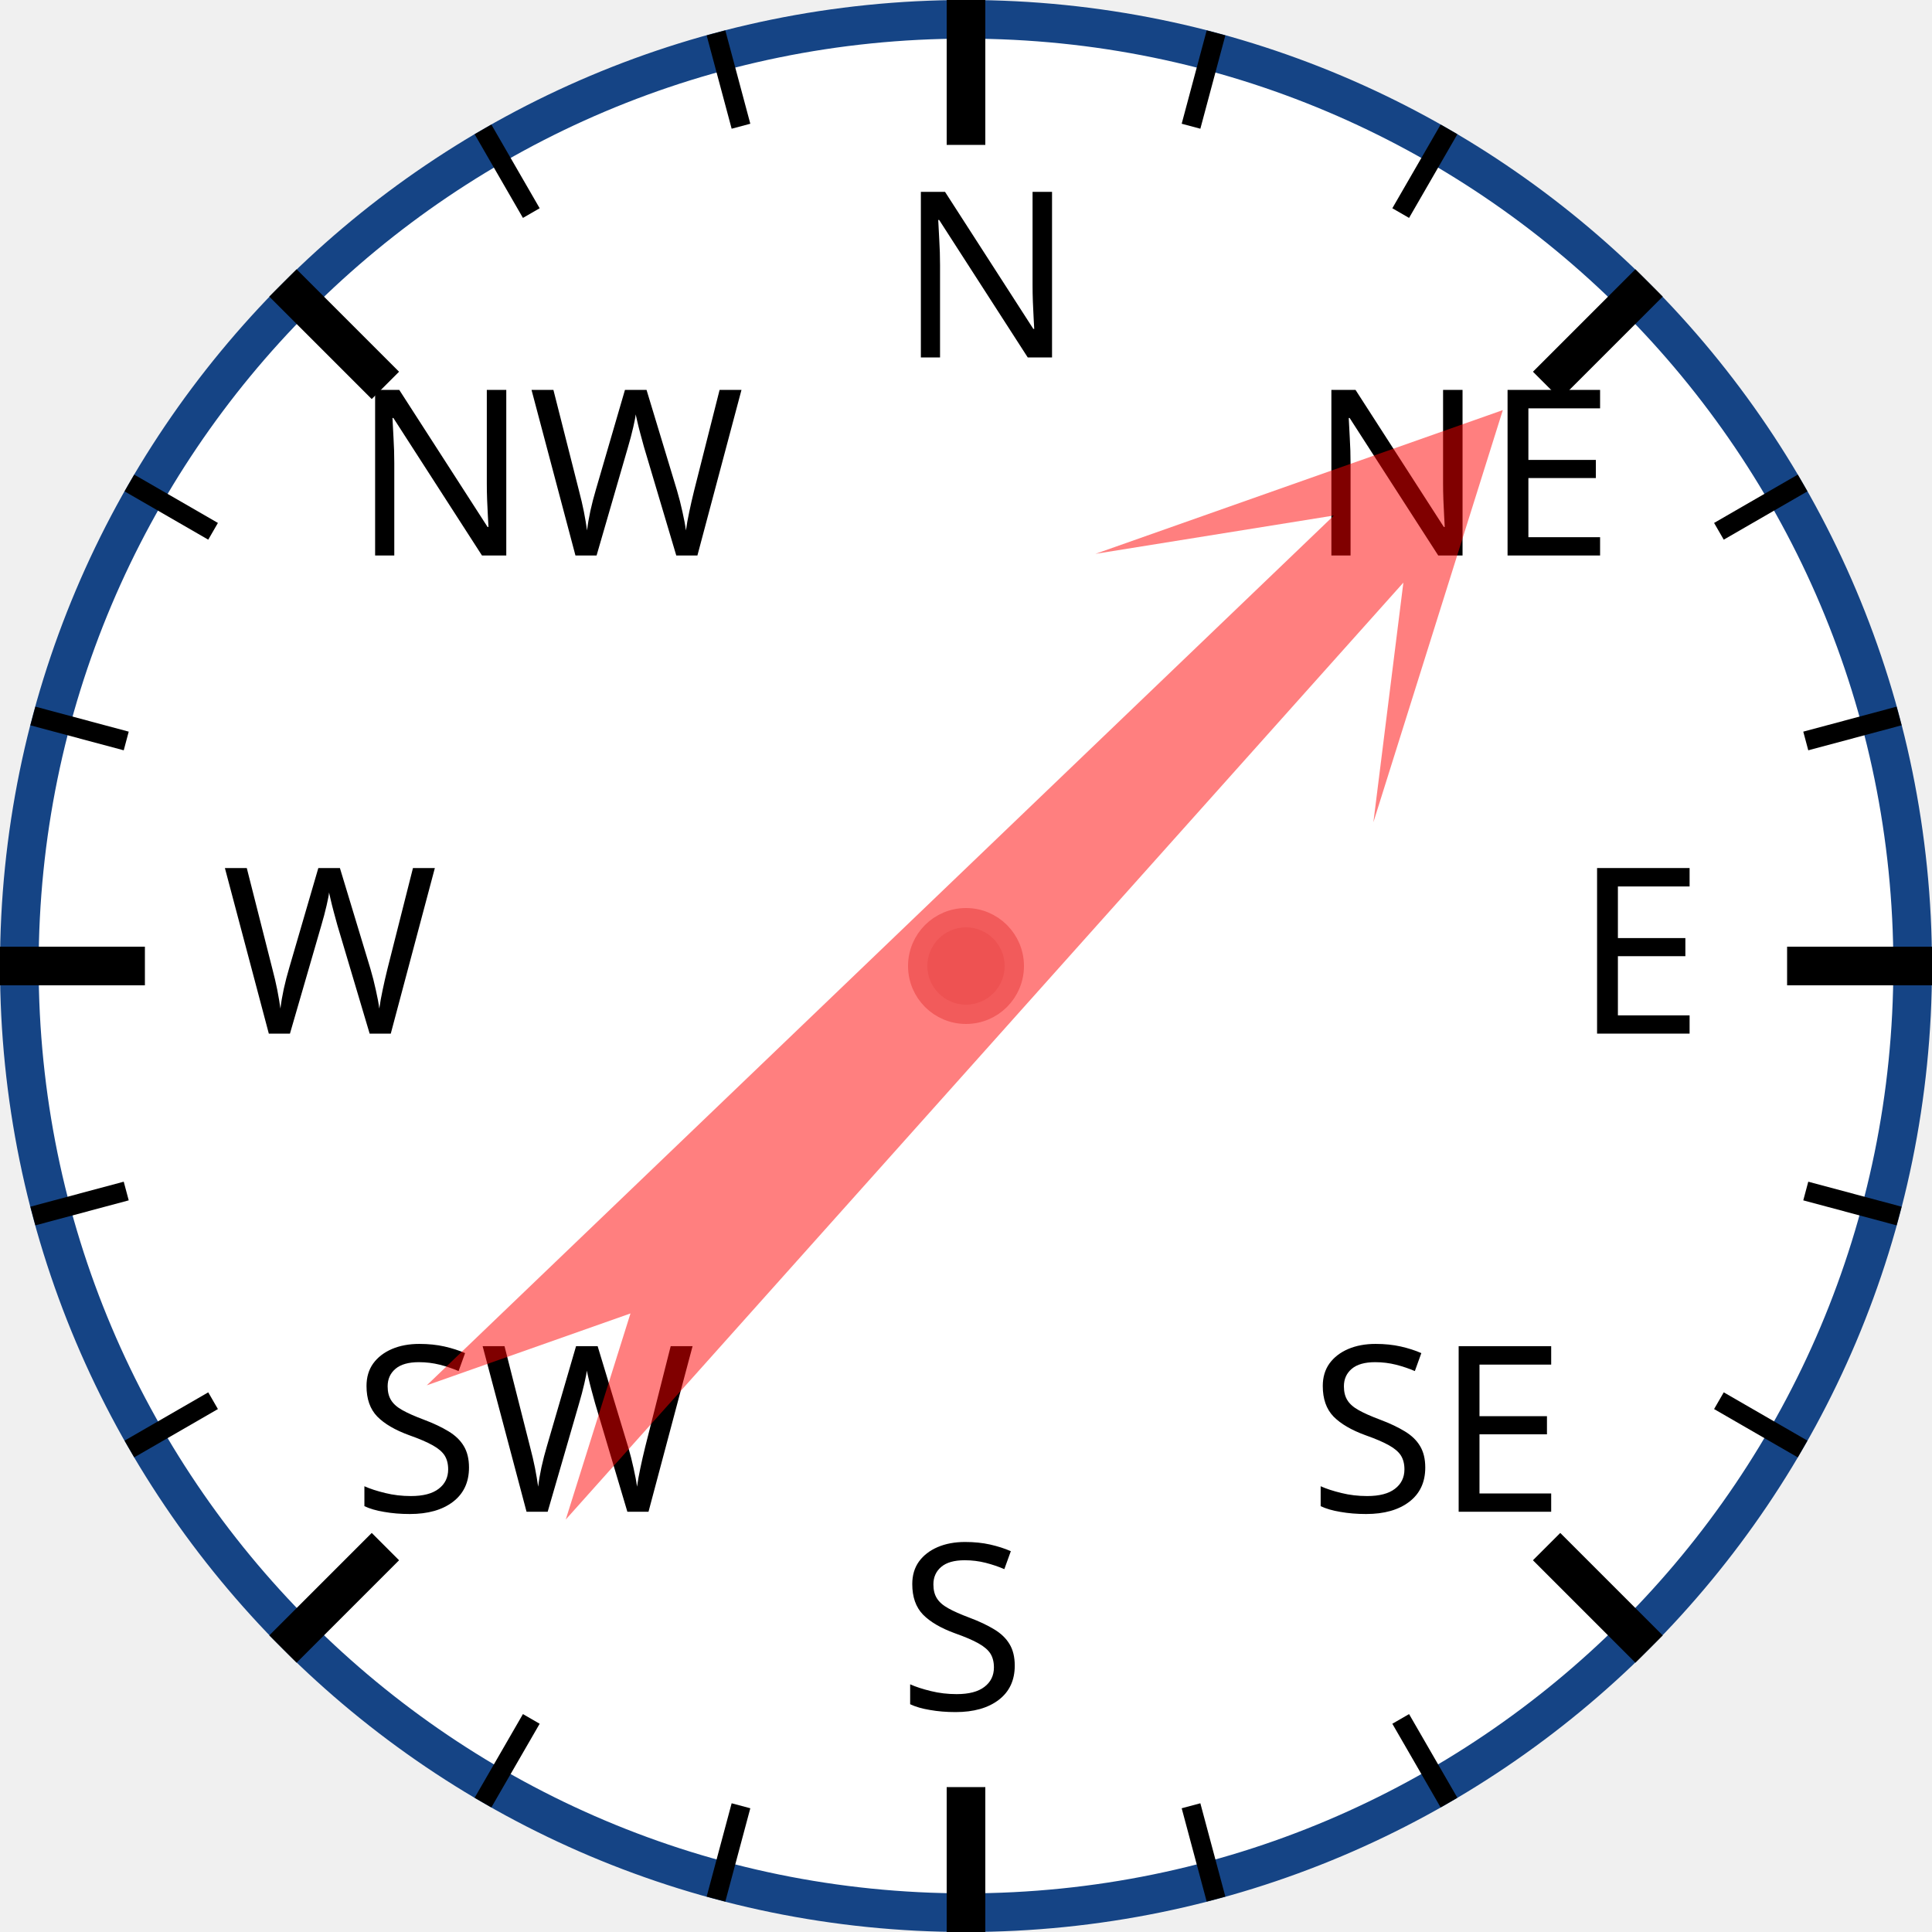
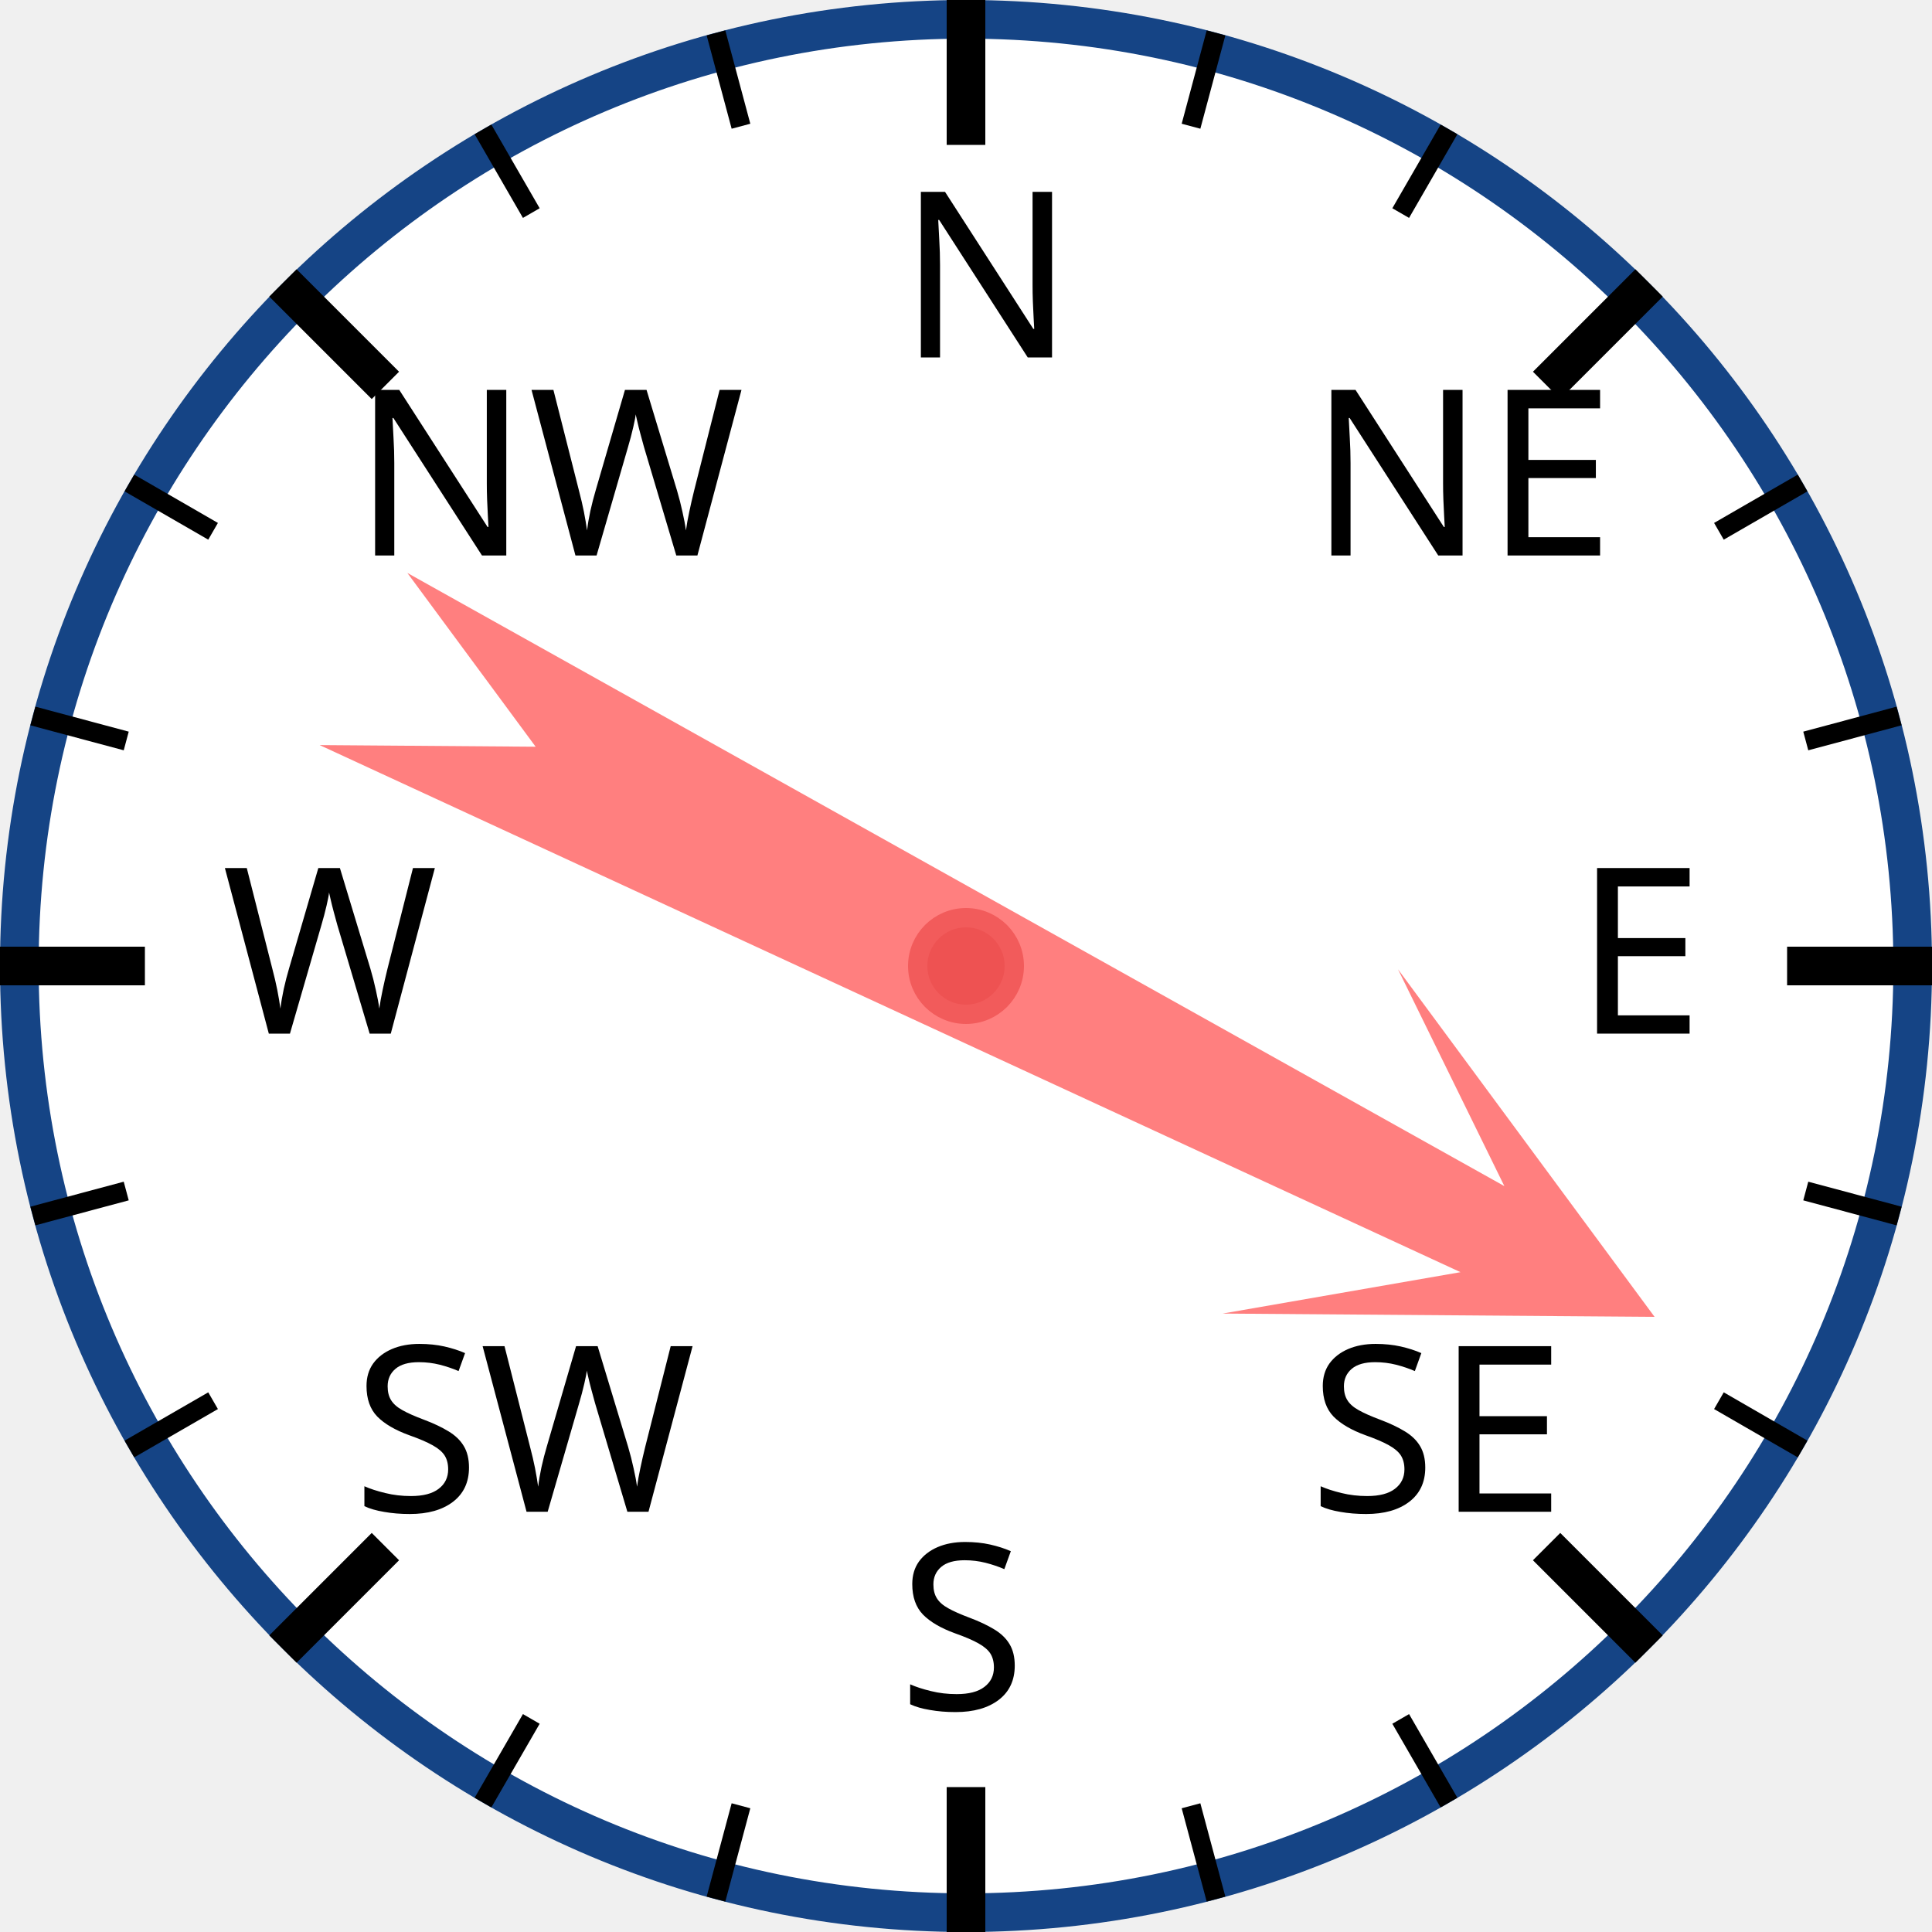
<svg xmlns="http://www.w3.org/2000/svg" width="120px" height="120px" viewBox="0 0 200 200">
  <circle cx="100" cy="100" r="98" style="fill: white; stroke: #154485; stroke-width: 4;" />
  <text x="93.0" y="37.0" style="font-family: sans-serif; font-size: 18pt;">N</text>
  <line x1="100.0" y1="0.0" x2="100.0" y2="15.0" style="stroke: black; stroke-width: 4;" />
  <line x1="74.118" y1="3.407" x2="76.706" y2="13.067" style="stroke: black; stroke-width: 2;" />
  <line x1="50" y1="13.397" x2="55" y2="22.058" style="stroke: black; stroke-width: 2;" />
  <text x="36.503" y="57.503" style="font-family: sans-serif; font-size: 18pt;">NW</text>
  <line x1="29.289" y1="29.289" x2="39.896" y2="39.896" style="stroke: black; stroke-width: 4;" />
  <line x1="13.397" y1="50" x2="22.058" y2="55" style="stroke: black; stroke-width: 2;" />
  <line x1="3.407" y1="74.118" x2="13.067" y2="76.706" style="stroke: black; stroke-width: 2;" />
  <text x="23.0" y="107.0" style="font-family: sans-serif; font-size: 18pt;">W</text>
  <line x1="0.0" y1="100.0" x2="15.0" y2="100.0" style="stroke: black; stroke-width: 4;" />
  <line x1="3.407" y1="125.882" x2="13.067" y2="123.294" style="stroke: black; stroke-width: 2;" />
  <line x1="13.397" y1="150" x2="22.058" y2="145" style="stroke: black; stroke-width: 2;" />
  <text x="36.503" y="156.497" style="font-family: sans-serif; font-size: 18pt;">SW</text>
  <line x1="29.289" y1="170.711" x2="39.896" y2="160.104" style="stroke: black; stroke-width: 4;" />
  <line x1="50" y1="186.603" x2="55" y2="177.942" style="stroke: black; stroke-width: 2;" />
  <line x1="74.118" y1="196.593" x2="76.706" y2="186.933" style="stroke: black; stroke-width: 2;" />
  <text x="93" y="177.0" style="font-family: sans-serif; font-size: 18pt;">S</text>
  <line x1="100" y1="200.0" x2="100" y2="185.0" style="stroke: black; stroke-width: 4;" />
  <line x1="125.882" y1="196.593" x2="123.294" y2="186.933" style="stroke: black; stroke-width: 2;" />
  <line x1="150.0" y1="186.603" x2="145.0" y2="177.942" style="stroke: black; stroke-width: 2;" />
  <text x="135.497" y="156.497" style="font-family: sans-serif; font-size: 18pt;">SE</text>
  <line x1="170.711" y1="170.711" x2="160.104" y2="160.104" style="stroke: black; stroke-width: 4;" />
  <line x1="186.603" y1="150" x2="177.942" y2="145" style="stroke: black; stroke-width: 2;" />
  <line x1="196.593" y1="125.882" x2="186.933" y2="123.294" style="stroke: black; stroke-width: 2;" />
  <text x="163.0" y="107" style="font-family: sans-serif; font-size: 18pt;">E</text>
  <line x1="200.0" y1="100" x2="185.0" y2="100" style="stroke: black; stroke-width: 4;" />
  <line x1="196.593" y1="74.118" x2="186.933" y2="76.706" style="stroke: black; stroke-width: 2;" />
  <line x1="186.603" y1="50" x2="177.942" y2="55" style="stroke: black; stroke-width: 2;" />
  <text x="135.497" y="57.503" style="font-family: sans-serif; font-size: 18pt;">NE</text>
  <line x1="170.711" y1="29.289" x2="160.104" y2="39.896" style="stroke: black; stroke-width: 4;" />
  <line x1="150" y1="13.397" x2="145" y2="22.058" style="stroke: black; stroke-width: 2;" />
  <line x1="125.882" y1="3.407" x2="123.294" y2="13.067" style="stroke: black; stroke-width: 2;" />
-   <polygon points="100 20 120 60 105 40 110 170 100 150 90 170 95 40 80 60" style="fill: red; fill-opacity: 0.5;" transform="rotate(44,100,100)" />
+   <polygon points="100 20 120 60 105 40 110 170 100 150 90 170 95 40 80 60" style="fill: red; fill-opacity: 0.5;" transform="rotate(117,100,100)" />
  <circle cx="100" cy="100" r="5" style="fill: #EE5252; stroke: #F25B5B; stroke-width: 2;" />
</svg>
